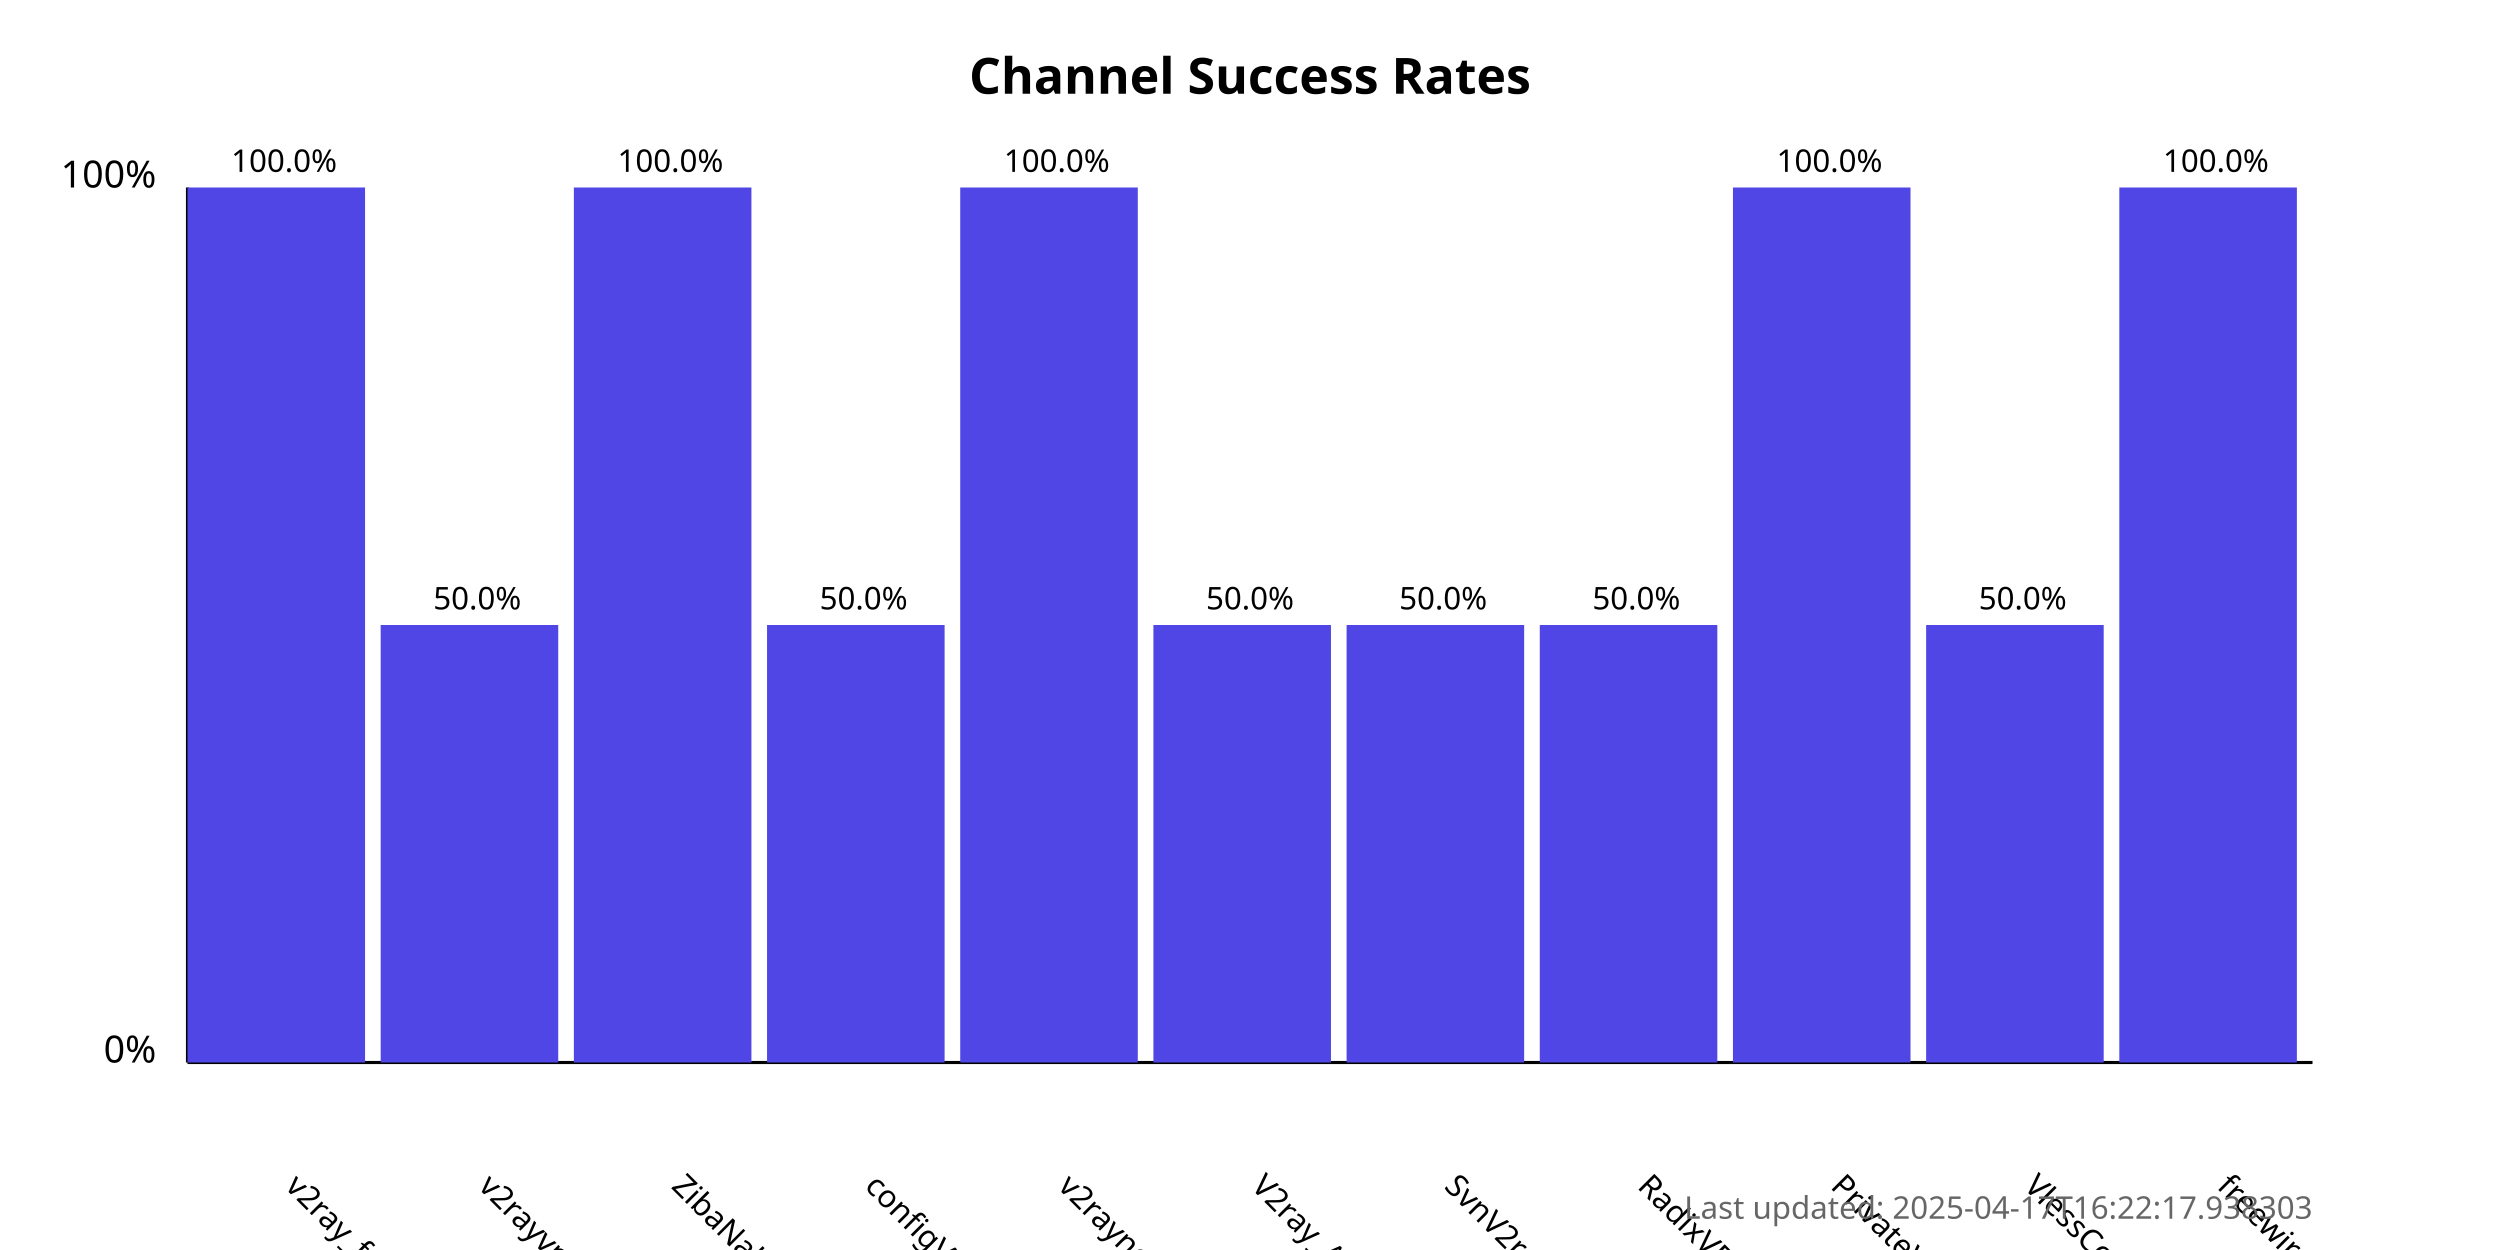
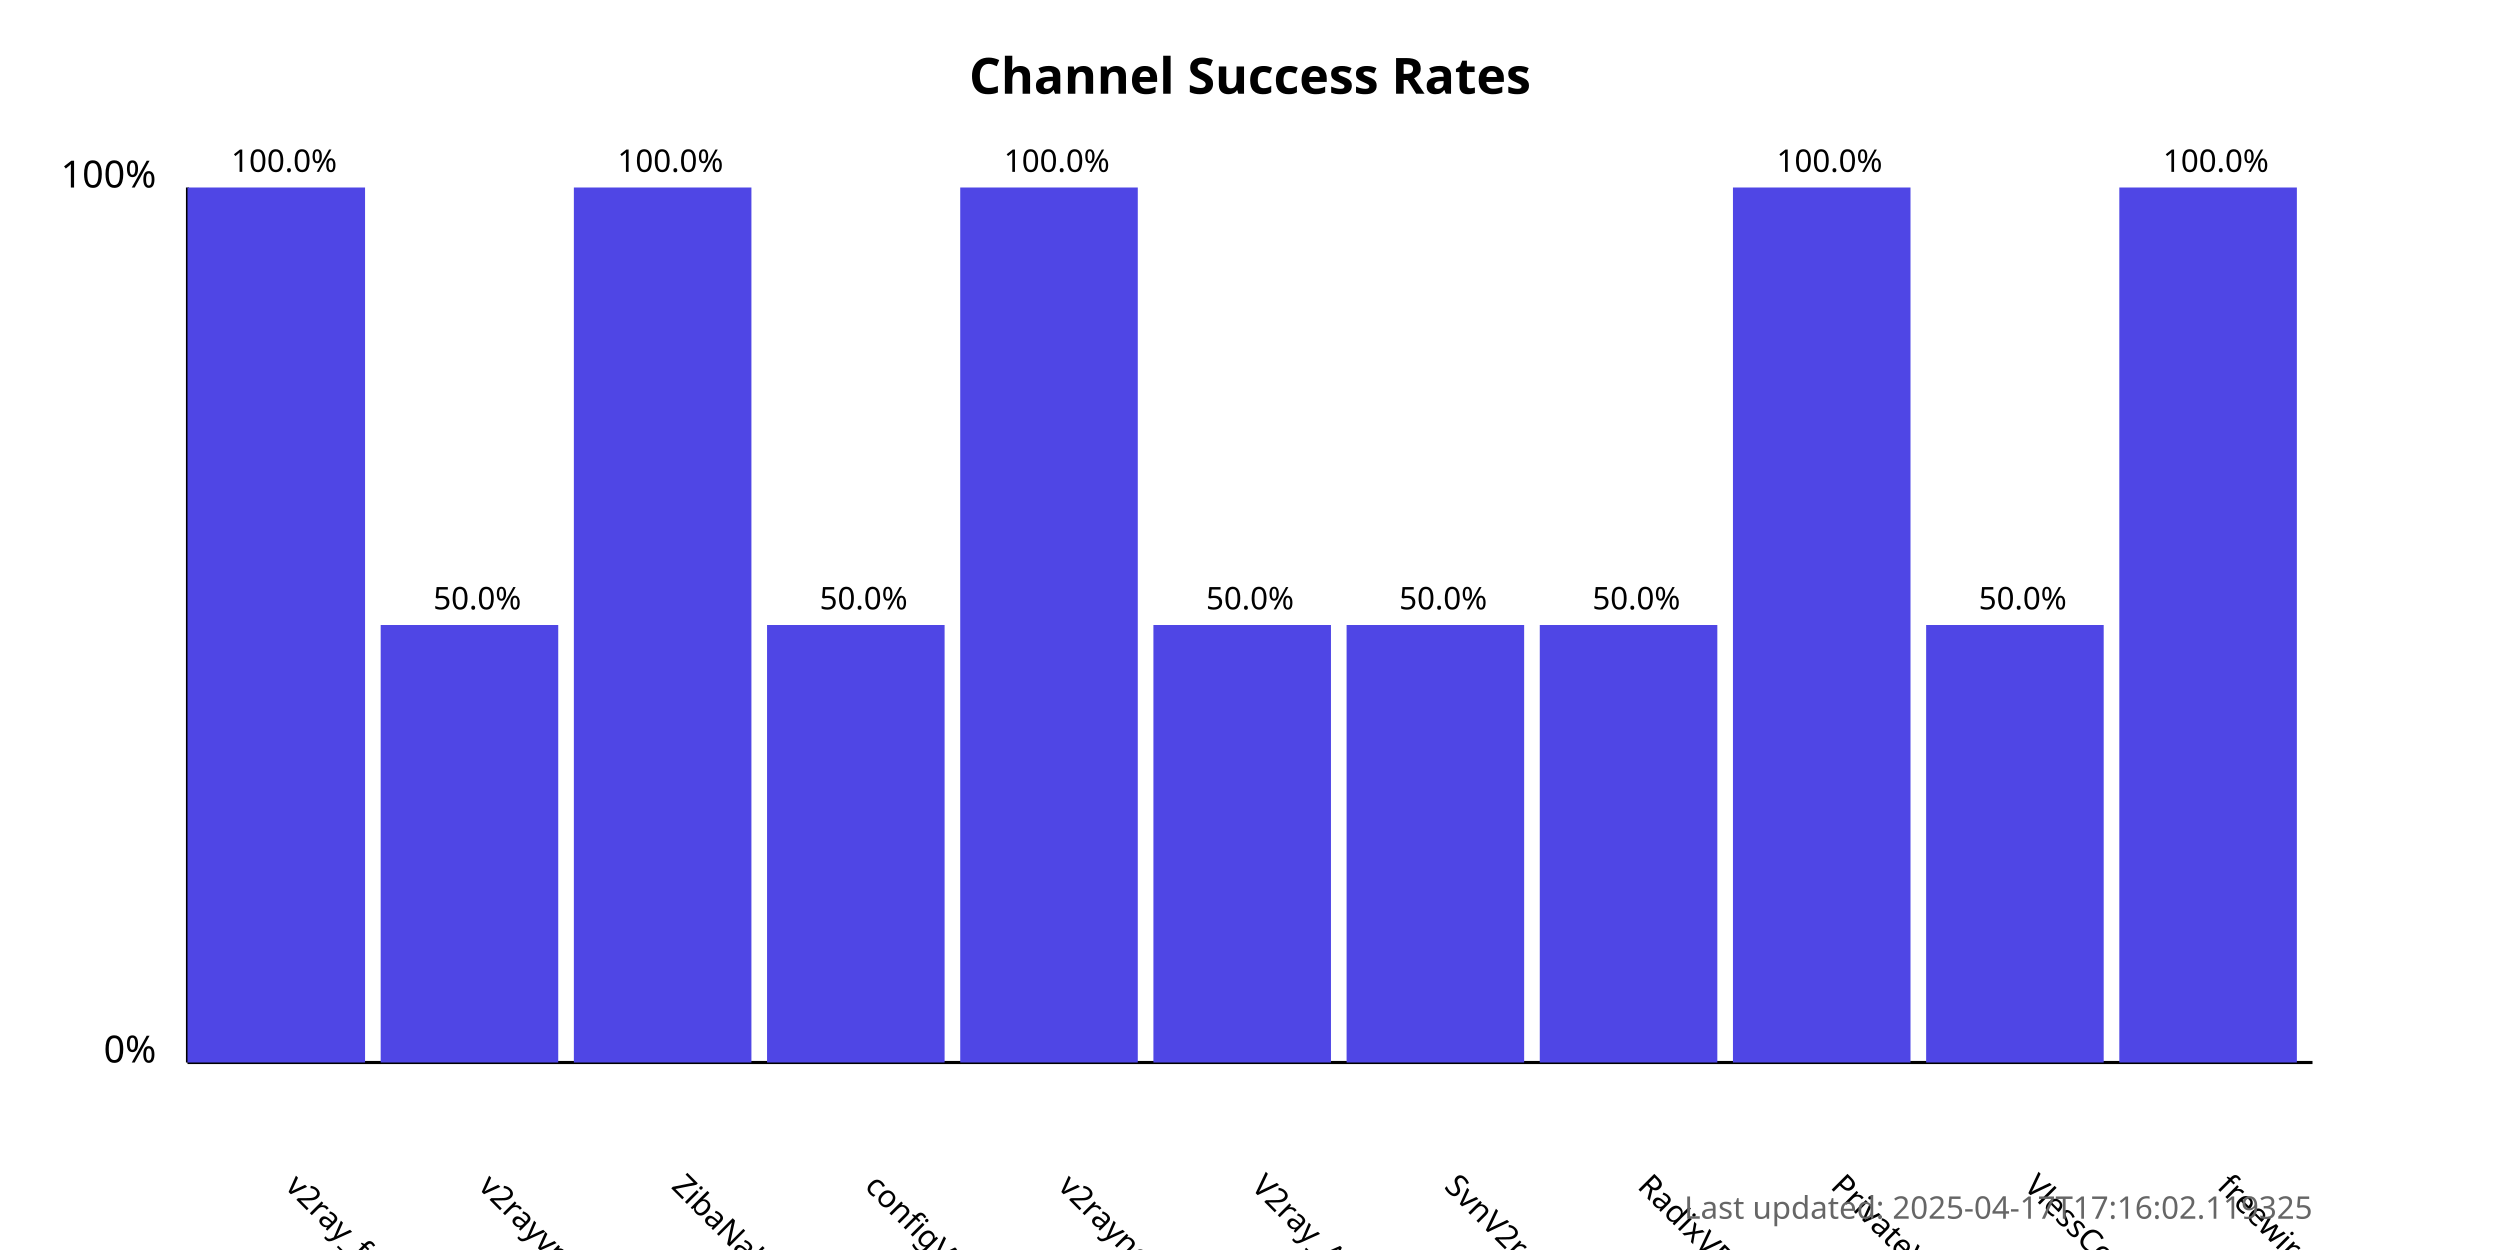
<svg xmlns="http://www.w3.org/2000/svg" width="800" height="400">
  <style>
            .chart-title { font: bold 16px sans-serif; }
            .axis-label { font: 12px sans-serif; }
            .tick-label { font: 10px sans-serif; }
            .bar { fill: #4f46e5; }
            .bar:hover { fill: #6366f1; }
            .timestamp { font: 10px sans-serif; fill: #666; }
        </style>
  <text x="400.0" y="30" text-anchor="middle" class="chart-title">
            Channel Success Rates
        </text>
  <line x1="60" y1="340" x2="60" y2="60" stroke="black" stroke-width="1" />
  <line x1="60" y1="340" x2="740" y2="340" stroke="black" stroke-width="1" />
  <text x="50" y="340" text-anchor="end" class="axis-label">0%</text>
  <text x="50" y="60" text-anchor="end" class="axis-label">100%</text>
  <g>
    <rect x="60" y="60.0" width="56.818" height="280.0" class="bar" />
    <text x="90.909" y="380" transform="rotate(45, 90.90909, 380)" text-anchor="start" class="tick-label">
                v2ray_free_conf
            </text>
    <text x="90.909" y="55.0" text-anchor="middle" class="tick-label">
                100.0%
            </text>
  </g>
  <g>
    <rect x="121.818" y="200.0" width="56.818" height="140.0" class="bar" />
    <text x="152.727" y="380" transform="rotate(45, 152.7273, 380)" text-anchor="start" class="tick-label">
                v2rayvpno
            </text>
    <text x="152.727" y="195.0" text-anchor="middle" class="tick-label">
                50.0%
            </text>
  </g>
  <g>
    <rect x="183.636" y="60.0" width="56.818" height="280.0" class="bar" />
    <text x="214.545" y="380" transform="rotate(45, 214.5455, 380)" text-anchor="start" class="tick-label">
                ZibaNabz
            </text>
    <text x="214.545" y="55.0" text-anchor="middle" class="tick-label">
                100.0%
            </text>
  </g>
  <g>
    <rect x="245.455" y="200.0" width="56.818" height="140.0" class="bar" />
    <text x="276.364" y="380" transform="rotate(45, 276.3636, 380)" text-anchor="start" class="tick-label">
                configV2rayForFree
            </text>
    <text x="276.364" y="195.0" text-anchor="middle" class="tick-label">
                50.0%
            </text>
  </g>
  <g>
    <rect x="307.273" y="60.0" width="56.818" height="280.0" class="bar" />
    <text x="338.182" y="380" transform="rotate(45, 338.1818, 380)" text-anchor="start" class="tick-label">
                v2rayngvpn
            </text>
    <text x="338.182" y="55.0" text-anchor="middle" class="tick-label">
                100.0%
            </text>
  </g>
  <g>
    <rect x="369.091" y="200.0" width="56.818" height="140.0" class="bar" />
    <text x="400.0" y="380" transform="rotate(45, 400.0, 380)" text-anchor="start" class="tick-label">
                V2ray_Alpha
            </text>
    <text x="400.0" y="195.0" text-anchor="middle" class="tick-label">
                50.0%
            </text>
  </g>
  <g>
    <rect x="430.909" y="200.0" width="56.818" height="140.0" class="bar" />
    <text x="461.818" y="380" transform="rotate(45, 461.8182, 380)" text-anchor="start" class="tick-label">
                SvnV2ray
            </text>
    <text x="461.818" y="195.0" text-anchor="middle" class="tick-label">
                50.0%
            </text>
  </g>
  <g>
    <rect x="492.727" y="200.0" width="56.818" height="140.0" class="bar" />
    <text x="523.636" y="380" transform="rotate(45, 523.6364, 380)" text-anchor="start" class="tick-label">
                RadixVPN
            </text>
    <text x="523.636" y="195.0" text-anchor="middle" class="tick-label">
                50.0%
            </text>
  </g>
  <g>
    <rect x="554.545" y="60.0" width="56.818" height="280.0" class="bar" />
    <text x="585.455" y="380" transform="rotate(45, 585.4545, 380)" text-anchor="start" class="tick-label">
                PrivateVPNs
            </text>
    <text x="585.455" y="55.0" text-anchor="middle" class="tick-label">
                100.0%
            </text>
  </g>
  <g>
    <rect x="616.364" y="200.0" width="56.818" height="140.0" class="bar" />
    <text x="647.273" y="380" transform="rotate(45, 647.2727, 380)" text-anchor="start" class="tick-label">
                VlessConfig
            </text>
    <text x="647.273" y="195.0" text-anchor="middle" class="tick-label">
                50.0%
            </text>
  </g>
  <g>
    <rect x="678.182" y="60.0" width="56.818" height="280.0" class="bar" />
    <text x="709.091" y="380" transform="rotate(45, 709.0909, 380)" text-anchor="start" class="tick-label">
                freewireguard
            </text>
    <text x="709.091" y="55.0" text-anchor="middle" class="tick-label">
                100.0%
            </text>
  </g>
  <text x="740" y="390" text-anchor="end" class="timestamp">
-             Last updated: 2025-04-17T16:22:17.938303
+             Last updated: 2025-04-17T17:16:02.119325
        </text>
</svg>
